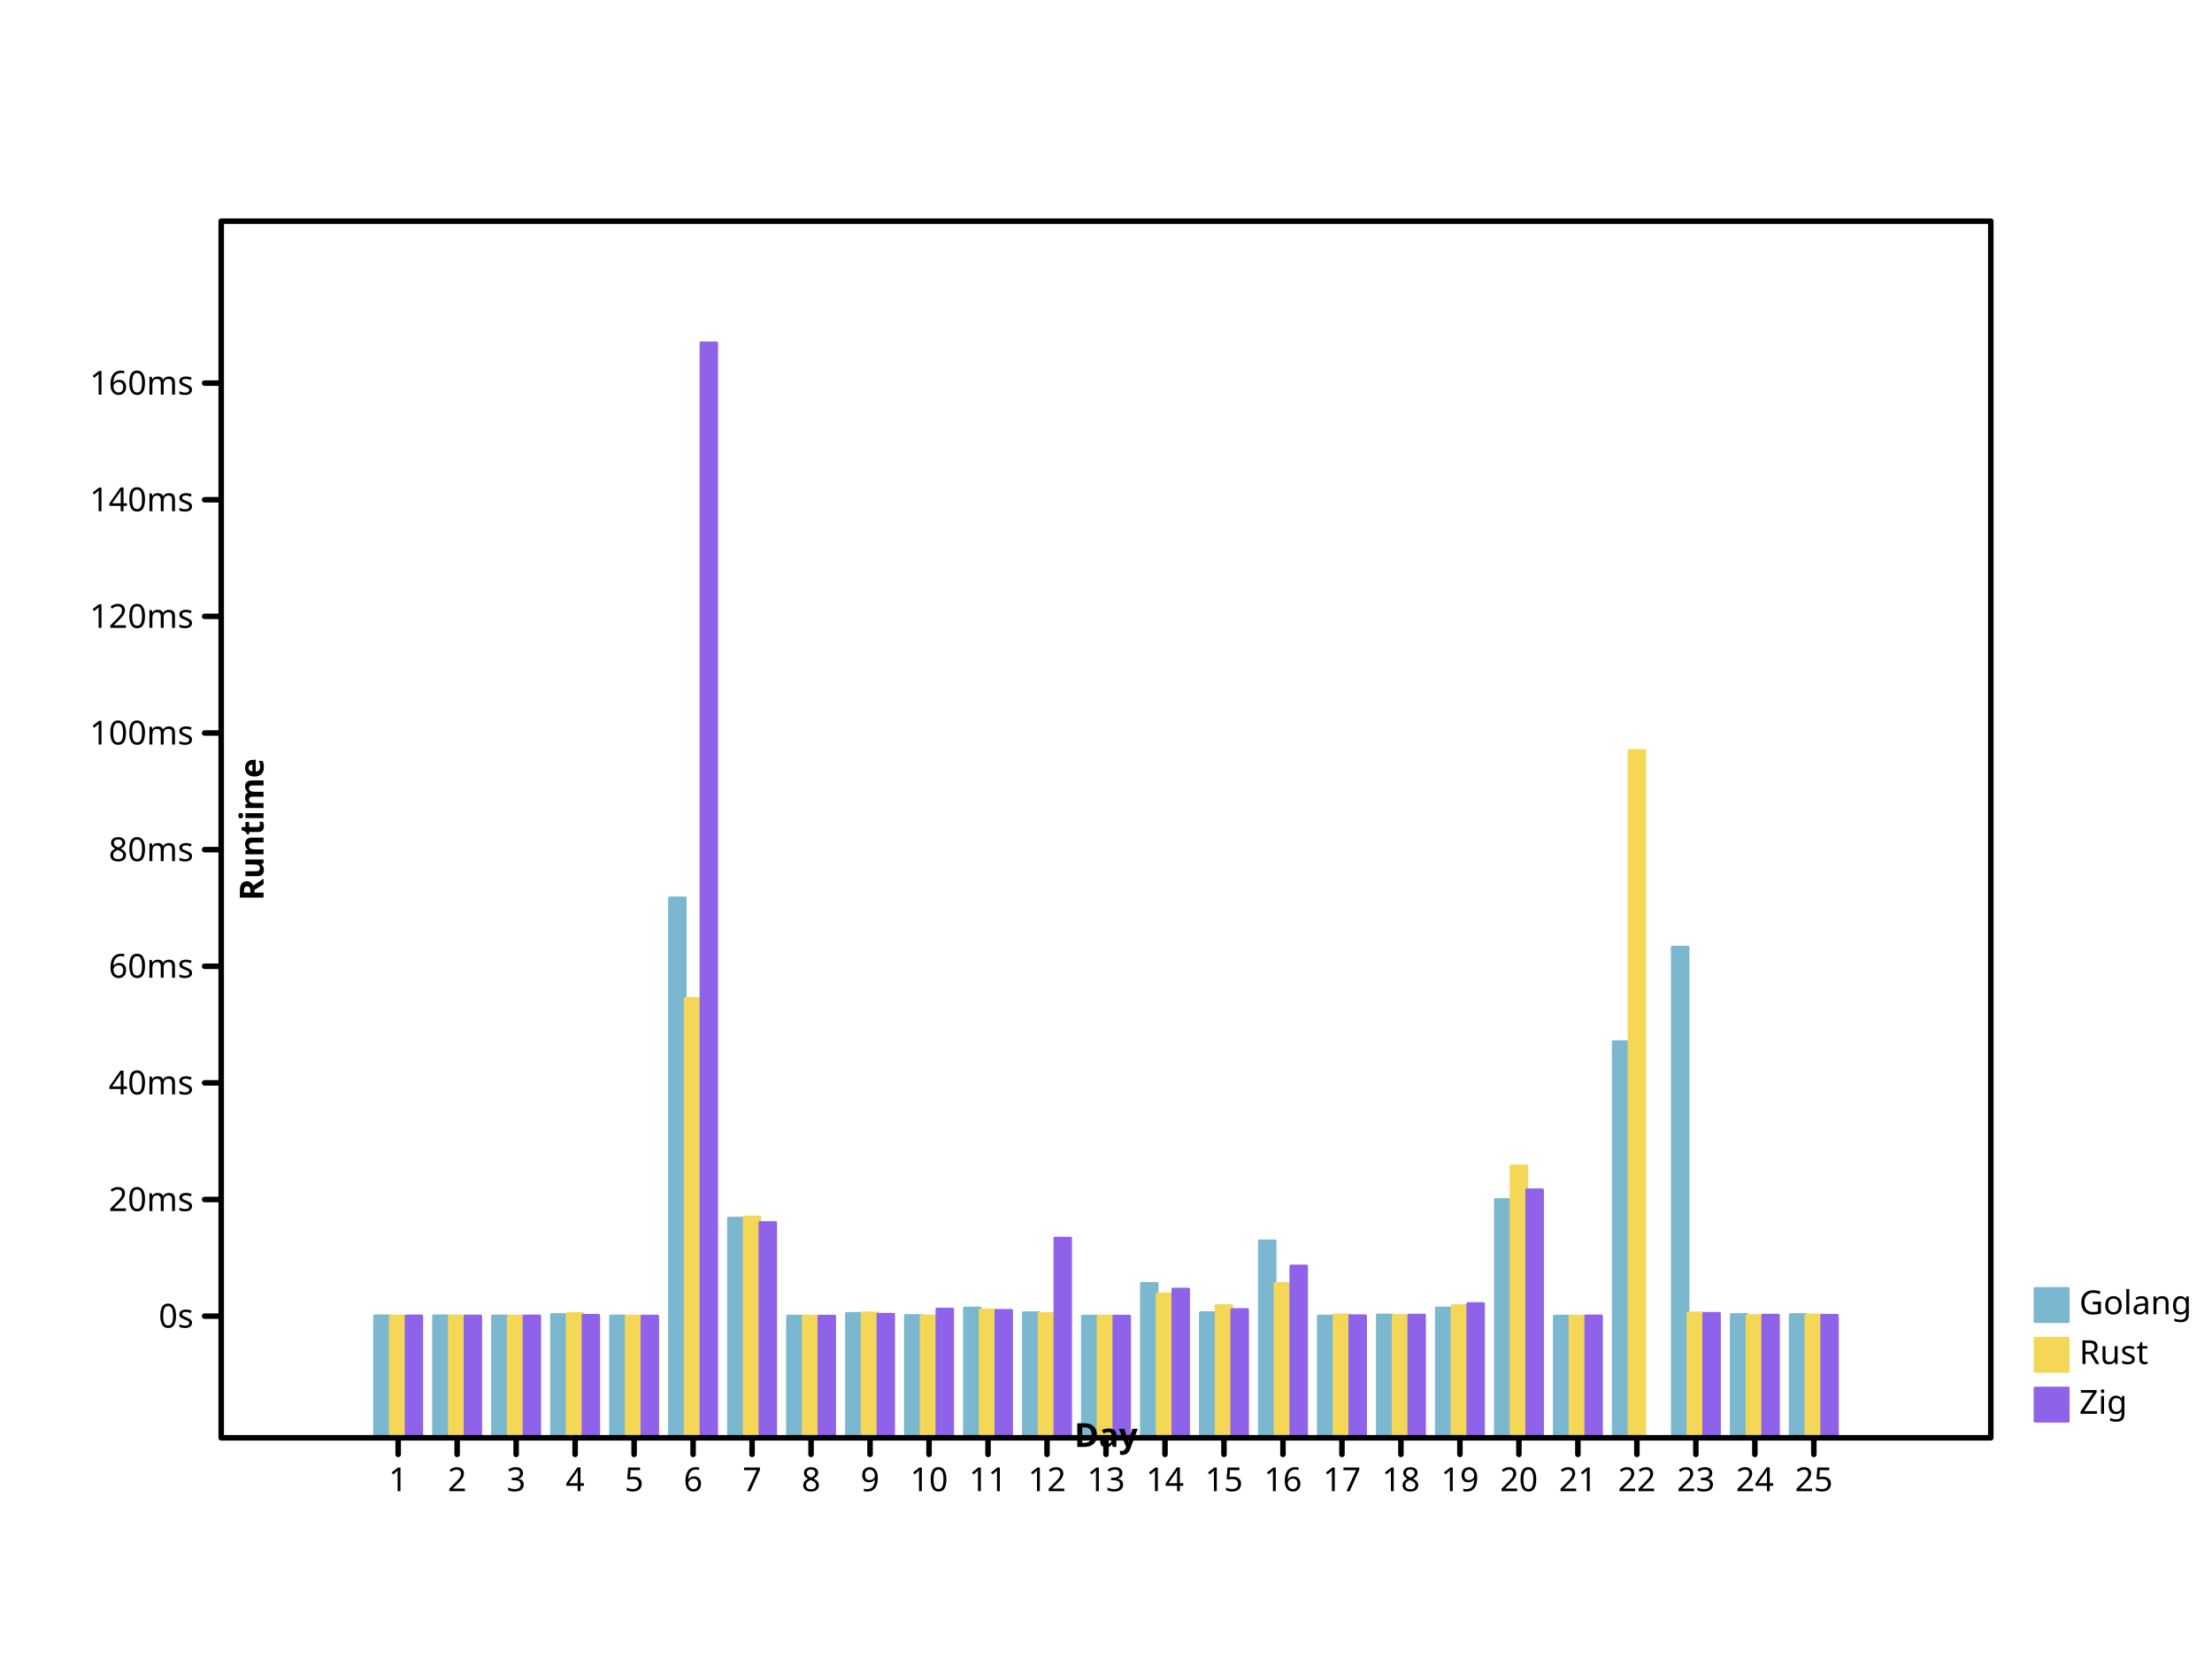
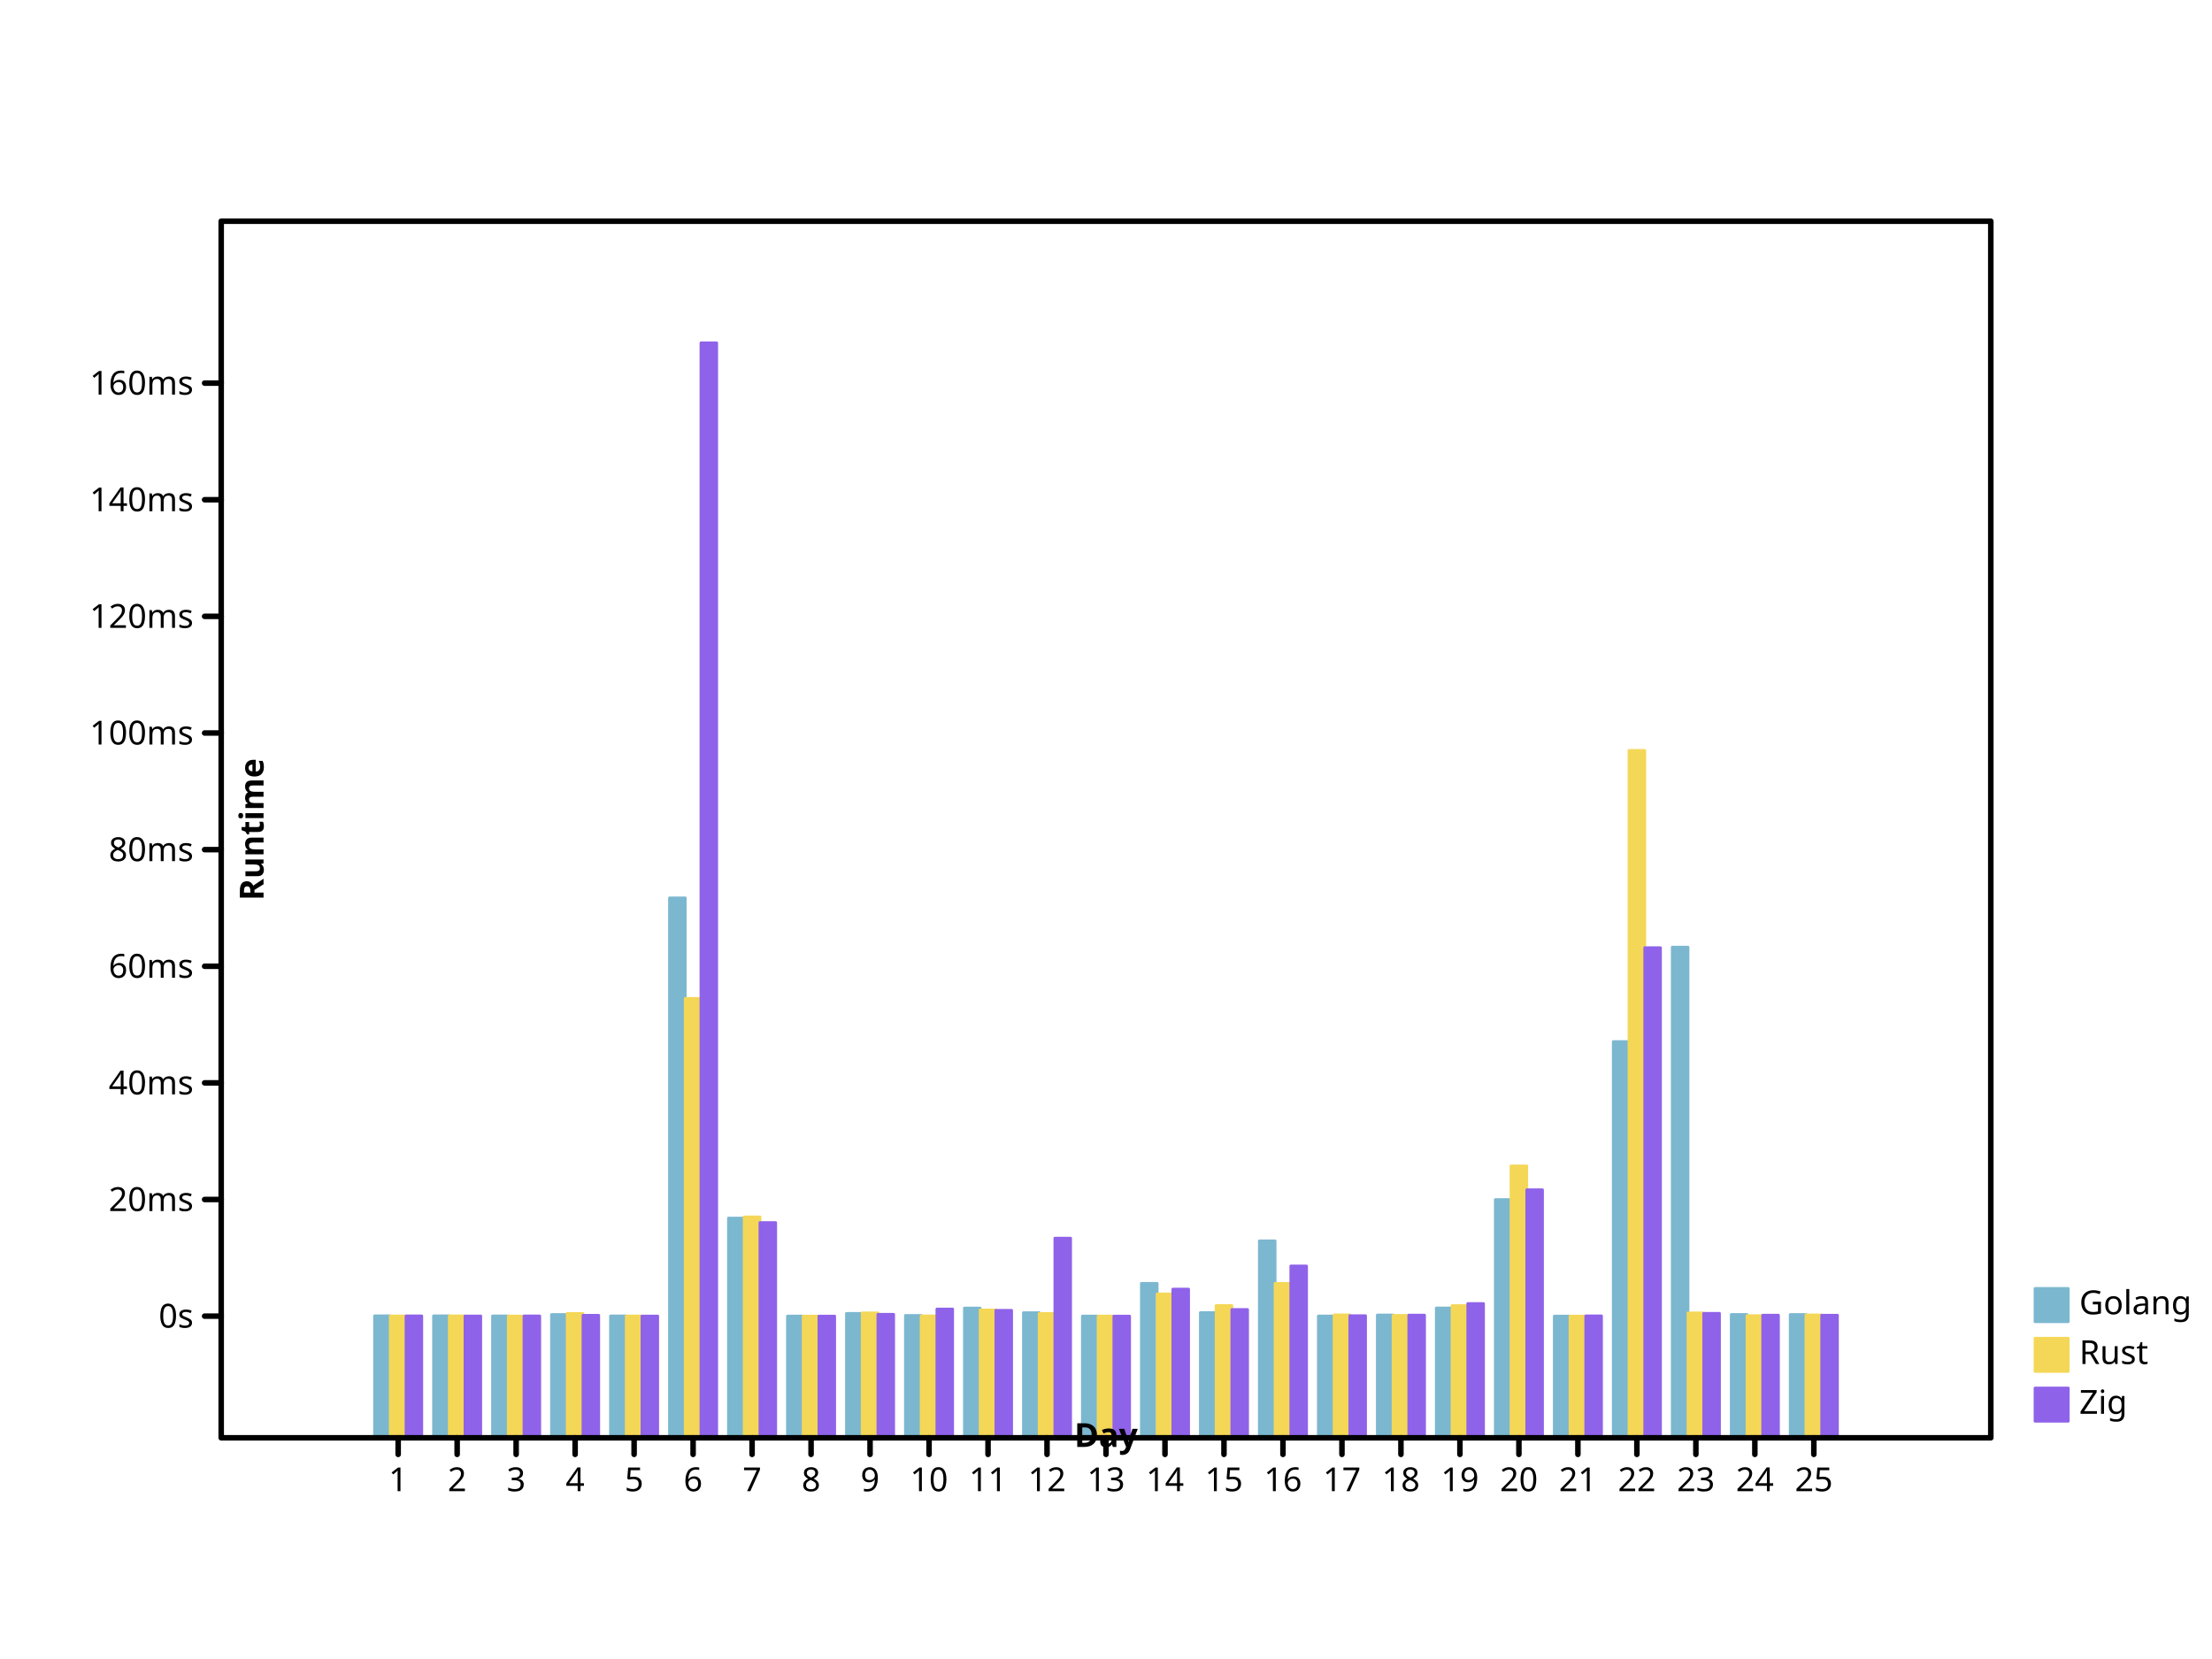
- <svg xmlns="http://www.w3.org/2000/svg" preserveAspectRatio="xMidYMid meet" width="800" height="600" viewbox="0 0 800 600">
+ <svg xmlns="http://www.w3.org/2000/svg" width="800" height="600" viewbox="0 0 800 600" preserveAspectRatio="xMidYMid meet">
  <defs>
    <marker id="circle" viewBox="0 0 10 10 " refX="5" refY="5" markerUnits="userSpaceOnUse" markerWidth="2%" markerHeight="2%">
      <circle r="3" fill="none" stroke="black" cx="5" cy="5" />
    </marker>
-     <marker id="filled-circle" viewBox="0 0 10 10 " refX="5" refY="5" markerUnits="userSpaceOnUse" markerWidth="2%" markerHeight="2%">
-       <circle r="3" fill="black" stroke="none" cx="5" cy="5" />
+     <marker refX="5" refY="5" markerUnits="userSpaceOnUse" markerWidth="2%" markerHeight="2%" id="filled-circle" viewBox="0 0 10 10 ">
+       <circle cx="5" cy="5" r="3" fill="black" stroke="none" />
    </marker>
-     <marker refY="5" markerUnits="userSpaceOnUse" markerWidth="2%" markerHeight="2%" id="square" viewBox="0 0 10 10 " refX="5">
-       <rect fill="none" stroke="black" x="2" y="2" width="6" height="6" />
+     <marker refX="5" refY="5" markerUnits="userSpaceOnUse" markerWidth="2%" markerHeight="2%" id="square" viewBox="0 0 10 10 ">
+       <rect height="6" fill="none" stroke="black" x="2" y="2" width="6" />
    </marker>
-     <marker refY="5" markerUnits="userSpaceOnUse" markerWidth="2%" markerHeight="2%" id="filled-square" viewBox="0 0 10 10 " refX="5">
-       <rect width="6" height="6" fill="black" stroke="none" x="2" y="2" />
+     <marker viewBox="0 0 10 10 " refX="5" refY="5" markerUnits="userSpaceOnUse" markerWidth="2%" markerHeight="2%" id="filled-square">
+       <rect x="2" y="2" width="6" height="6" fill="black" stroke="none" />
    </marker>
  </defs>
  <g stroke-linejoin="round" transform="translate(80 520 )scale(1 -1 )" fill="hsl(198, 47%, 65%)" stroke="hsl(198, 47%, 65%)" stroke-width="1px" stroke-linecap="round">
-     <rect height="4.409955e+01" vector-effect="non-scaling-stroke" x="5.546667e+01" y="0" width="5.688889e+00" />
-     <rect height="4.410024e+01" vector-effect="non-scaling-stroke" x="7.680000e+01" y="0" width="5.688889e+00" />
-     <rect x="9.813333e+01" y="0" width="5.688889e+00" height="4.406134e+01" vector-effect="non-scaling-stroke" />
-     <rect x="1.194667e+02" y="0" width="5.688889e+00" height="4.457326e+01" vector-effect="non-scaling-stroke" />
-     <rect x="1.408000e+02" y="0" width="5.688889e+00" height="4.406433e+01" vector-effect="non-scaling-stroke" />
-     <rect vector-effect="non-scaling-stroke" x="1.621333e+02" y="0" width="5.688889e+00" height="1.952622e+02" />
-     <rect vector-effect="non-scaling-stroke" x="1.834667e+02" y="0" width="5.688889e+00" height="7.946096e+01" />
-     <rect y="0" width="5.688889e+00" height="4.401467e+01" vector-effect="non-scaling-stroke" x="2.048000e+02" />
-     <rect width="5.688889e+00" height="4.497435e+01" vector-effect="non-scaling-stroke" x="2.261333e+02" y="0" />
-     <rect width="5.688889e+00" height="4.424061e+01" vector-effect="non-scaling-stroke" x="2.474667e+02" y="0" />
-     <rect vector-effect="non-scaling-stroke" x="2.688000e+02" y="0" width="5.688889e+00" height="4.691699e+01" />
-     <rect height="4.524677e+01" vector-effect="non-scaling-stroke" x="2.901333e+02" y="0" width="5.688889e+00" />
+     <rect y="0" width="5.688889e+00" height="4.409955e+01" vector-effect="non-scaling-stroke" x="5.546667e+01" />
+     <rect width="5.688889e+00" height="4.410024e+01" vector-effect="non-scaling-stroke" x="7.680000e+01" y="0" />
+     <rect vector-effect="non-scaling-stroke" x="9.813333e+01" y="0" width="5.688889e+00" height="4.406134e+01" />
+     <rect vector-effect="non-scaling-stroke" x="1.194667e+02" y="0" width="5.688889e+00" height="4.457326e+01" />
+     <rect height="4.406433e+01" vector-effect="non-scaling-stroke" x="1.408000e+02" y="0" width="5.688889e+00" />
+     <rect y="0" width="5.688889e+00" height="1.952622e+02" vector-effect="non-scaling-stroke" x="1.621333e+02" />
+     <rect y="0" width="5.688889e+00" height="7.946096e+01" vector-effect="non-scaling-stroke" x="1.834667e+02" />
+     <rect vector-effect="non-scaling-stroke" x="2.048000e+02" y="0" width="5.688889e+00" height="4.401467e+01" />
+     <rect x="2.261333e+02" y="0" width="5.688889e+00" height="4.497435e+01" vector-effect="non-scaling-stroke" />
+     <rect x="2.474667e+02" y="0" width="5.688889e+00" height="4.424061e+01" vector-effect="non-scaling-stroke" />
+     <rect x="2.688000e+02" y="0" width="5.688889e+00" height="4.691699e+01" vector-effect="non-scaling-stroke" />
+     <rect vector-effect="non-scaling-stroke" x="2.901333e+02" y="0" width="5.688889e+00" height="4.524677e+01" />
    <rect x="3.114667e+02" y="0" width="5.688889e+00" height="4.401477e+01" vector-effect="non-scaling-stroke" />
-     <rect vector-effect="non-scaling-stroke" x="3.328000e+02" y="0" width="5.688889e+00" height="5.584726e+01" />
-     <rect vector-effect="non-scaling-stroke" x="3.541333e+02" y="0" width="5.688889e+00" height="4.527802e+01" />
-     <rect vector-effect="non-scaling-stroke" x="3.754667e+02" y="0" width="5.688889e+00" height="7.122072e+01" />
+     <rect y="0" width="5.688889e+00" height="5.584726e+01" vector-effect="non-scaling-stroke" x="3.328000e+02" />
+     <rect y="0" width="5.688889e+00" height="4.527802e+01" vector-effect="non-scaling-stroke" x="3.541333e+02" />
+     <rect x="3.754667e+02" y="0" width="5.688889e+00" height="7.122072e+01" vector-effect="non-scaling-stroke" />
    <rect y="0" width="5.688889e+00" height="4.404065e+01" vector-effect="non-scaling-stroke" x="3.968000e+02" />
    <rect vector-effect="non-scaling-stroke" x="4.181333e+02" y="0" width="5.688889e+00" height="4.441025e+01" />
-     <rect x="4.394667e+02" y="0" width="5.688889e+00" height="4.695016e+01" vector-effect="non-scaling-stroke" />
-     <rect height="8.615940e+01" vector-effect="non-scaling-stroke" x="4.608000e+02" y="0" width="5.688889e+00" />
-     <rect height="4.400013e+01" vector-effect="non-scaling-stroke" x="4.821333e+02" y="0" width="5.688889e+00" />
-     <rect width="5.688889e+00" height="1.432794e+02" vector-effect="non-scaling-stroke" x="5.034667e+02" y="0" />
-     <rect height="1.774471e+02" vector-effect="non-scaling-stroke" x="5.248000e+02" y="0" width="5.688889e+00" />
-     <rect vector-effect="non-scaling-stroke" x="5.461333e+02" y="0" width="5.688889e+00" height="4.458902e+01" />
-     <rect height="4.458787e+01" vector-effect="non-scaling-stroke" x="5.674667e+02" y="0" width="5.688889e+00" />
+     <rect vector-effect="non-scaling-stroke" x="4.394667e+02" y="0" width="5.688889e+00" height="4.695016e+01" />
+     <rect y="0" width="5.688889e+00" height="8.615940e+01" vector-effect="non-scaling-stroke" x="4.608000e+02" />
+     <rect width="5.688889e+00" height="4.400013e+01" vector-effect="non-scaling-stroke" x="4.821333e+02" y="0" />
+     <rect height="1.432794e+02" vector-effect="non-scaling-stroke" x="5.034667e+02" y="0" width="5.688889e+00" />
+     <rect y="0" width="5.688889e+00" height="1.774471e+02" vector-effect="non-scaling-stroke" x="5.248000e+02" />
+     <rect y="0" width="5.688889e+00" height="4.458902e+01" vector-effect="non-scaling-stroke" x="5.461333e+02" />
+     <rect x="5.674667e+02" y="0" width="5.688889e+00" height="4.458787e+01" vector-effect="non-scaling-stroke" />
  </g>
  <g stroke="hsl(49, 88%, 65%)" stroke-width="1px" stroke-linecap="round" stroke-linejoin="round" transform="translate(80 520 )scale(1 -1 )" fill="hsl(49, 88%, 65%)">
    <rect height="4.403904e+01" vector-effect="non-scaling-stroke" x="6.115556e+01" y="0" width="5.688889e+00" />
-     <rect x="8.248889e+01" y="0" width="5.688889e+00" height="4.409074e+01" vector-effect="non-scaling-stroke" />
+     <rect height="4.409074e+01" vector-effect="non-scaling-stroke" x="8.248889e+01" y="0" width="5.688889e+00" />
    <rect vector-effect="non-scaling-stroke" x="1.038222e+02" y="0" width="5.688889e+00" height="4.401868e+01" />
    <rect vector-effect="non-scaling-stroke" x="1.251556e+02" y="0" width="5.688889e+00" height="4.495683e+01" />
-     <rect width="5.688889e+00" height="4.403626e+01" vector-effect="non-scaling-stroke" x="1.464889e+02" y="0" />
-     <rect height="1.589079e+02" vector-effect="non-scaling-stroke" x="1.678222e+02" y="0" width="5.688889e+00" />
-     <rect height="7.988226e+01" vector-effect="non-scaling-stroke" x="1.891556e+02" y="0" width="5.688889e+00" />
-     <rect vector-effect="non-scaling-stroke" x="2.104889e+02" y="0" width="5.688889e+00" height="4.400698e+01" />
+     <rect x="1.464889e+02" y="0" width="5.688889e+00" height="4.403626e+01" vector-effect="non-scaling-stroke" />
+     <rect x="1.678222e+02" y="0" width="5.688889e+00" height="1.589079e+02" vector-effect="non-scaling-stroke" />
+     <rect y="0" width="5.688889e+00" height="7.988226e+01" vector-effect="non-scaling-stroke" x="1.891556e+02" />
+     <rect y="0" width="5.688889e+00" height="4.400698e+01" vector-effect="non-scaling-stroke" x="2.104889e+02" />
    <rect vector-effect="non-scaling-stroke" x="2.318222e+02" y="0" width="5.688889e+00" height="4.516399e+01" />
-     <rect y="0" width="5.688889e+00" height="4.408229e+01" vector-effect="non-scaling-stroke" x="2.531556e+02" />
-     <rect x="2.744889e+02" y="0" width="5.688889e+00" height="4.622815e+01" vector-effect="non-scaling-stroke" />
-     <rect x="2.958222e+02" y="0" width="5.688889e+00" height="4.495045e+01" vector-effect="non-scaling-stroke" />
-     <rect y="0" width="5.688889e+00" height="4.401189e+01" vector-effect="non-scaling-stroke" x="3.171556e+02" />
-     <rect x="3.384889e+02" y="0" width="5.688889e+00" height="5.201890e+01" vector-effect="non-scaling-stroke" />
-     <rect width="5.688889e+00" height="4.781109e+01" vector-effect="non-scaling-stroke" x="3.598222e+02" y="0" />
-     <rect y="0" width="5.688889e+00" height="5.582335e+01" vector-effect="non-scaling-stroke" x="3.811556e+02" />
-     <rect y="0" width="5.688889e+00" height="4.445546e+01" vector-effect="non-scaling-stroke" x="4.024889e+02" />
+     <rect height="4.408229e+01" vector-effect="non-scaling-stroke" x="2.531556e+02" y="0" width="5.688889e+00" />
+     <rect width="5.688889e+00" height="4.622815e+01" vector-effect="non-scaling-stroke" x="2.744889e+02" y="0" />
+     <rect y="0" width="5.688889e+00" height="4.495045e+01" vector-effect="non-scaling-stroke" x="2.958222e+02" />
+     <rect x="3.171556e+02" y="0" width="5.688889e+00" height="4.401189e+01" vector-effect="non-scaling-stroke" />
+     <rect height="5.201890e+01" vector-effect="non-scaling-stroke" x="3.384889e+02" y="0" width="5.688889e+00" />
+     <rect x="3.598222e+02" y="0" width="5.688889e+00" height="4.781109e+01" vector-effect="non-scaling-stroke" />
+     <rect height="5.582335e+01" vector-effect="non-scaling-stroke" x="3.811556e+02" y="0" width="5.688889e+00" />
+     <rect x="4.024889e+02" y="0" width="5.688889e+00" height="4.445546e+01" vector-effect="non-scaling-stroke" />
    <rect width="5.688889e+00" height="4.426083e+01" vector-effect="non-scaling-stroke" x="4.238222e+02" y="0" />
-     <rect width="5.688889e+00" height="4.780602e+01" vector-effect="non-scaling-stroke" x="4.451556e+02" y="0" />
-     <rect width="5.688889e+00" height="9.831507e+01" vector-effect="non-scaling-stroke" x="4.664889e+02" y="0" />
-     <rect vector-effect="non-scaling-stroke" x="4.878222e+02" y="0" width="5.688889e+00" height="4.400006e+01" />
-     <rect vector-effect="non-scaling-stroke" x="5.091556e+02" y="0" width="5.688889e+00" height="2.485826e+02" />
-     <rect width="5.688889e+00" height="4.514557e+01" vector-effect="non-scaling-stroke" x="5.304889e+02" y="0" />
-     <rect x="5.518222e+02" y="0" width="5.688889e+00" height="4.416532e+01" vector-effect="non-scaling-stroke" />
+     <rect vector-effect="non-scaling-stroke" x="4.451556e+02" y="0" width="5.688889e+00" height="4.780602e+01" />
+     <rect x="4.664889e+02" y="0" width="5.688889e+00" height="9.831507e+01" vector-effect="non-scaling-stroke" />
+     <rect width="5.688889e+00" height="4.400006e+01" vector-effect="non-scaling-stroke" x="4.878222e+02" y="0" />
+     <rect x="5.091556e+02" y="0" width="5.688889e+00" height="2.485826e+02" vector-effect="non-scaling-stroke" />
+     <rect vector-effect="non-scaling-stroke" x="5.304889e+02" y="0" width="5.688889e+00" height="4.514557e+01" />
+     <rect height="4.416532e+01" vector-effect="non-scaling-stroke" x="5.518222e+02" y="0" width="5.688889e+00" />
    <rect width="5.688889e+00" height="4.441939e+01" vector-effect="non-scaling-stroke" x="5.731556e+02" y="0" />
  </g>
-   <g stroke-linejoin="round" transform="translate(80 520 )scale(1 -1 )" fill="hsl(260, 76%, 65%)" stroke="hsl(260, 76%, 65%)" stroke-width="1px" stroke-linecap="round">
-     <rect y="0" width="5.688889e+00" height="4.407976e+01" vector-effect="non-scaling-stroke" x="6.684444e+01" />
-     <rect vector-effect="non-scaling-stroke" x="8.817778e+01" y="0" width="5.688889e+00" height="4.405047e+01" />
-     <rect height="4.406008e+01" vector-effect="non-scaling-stroke" x="1.095111e+02" y="0" width="5.688889e+00" />
-     <rect height="4.429375e+01" vector-effect="non-scaling-stroke" x="1.308444e+02" y="0" width="5.688889e+00" />
+   <g stroke-linecap="round" stroke-linejoin="round" transform="translate(80 520 )scale(1 -1 )" fill="hsl(260, 76%, 65%)" stroke="hsl(260, 76%, 65%)" stroke-width="1px">
+     <rect width="5.688889e+00" height="4.407976e+01" vector-effect="non-scaling-stroke" x="6.684444e+01" y="0" />
+     <rect height="4.405047e+01" vector-effect="non-scaling-stroke" x="8.817778e+01" y="0" width="5.688889e+00" />
+     <rect width="5.688889e+00" height="4.406008e+01" vector-effect="non-scaling-stroke" x="1.095111e+02" y="0" />
+     <rect vector-effect="non-scaling-stroke" x="1.308444e+02" y="0" width="5.688889e+00" height="4.429375e+01" />
    <rect vector-effect="non-scaling-stroke" x="1.521778e+02" y="0" width="5.688889e+00" height="4.402872e+01" />
-     <rect height="396" vector-effect="non-scaling-stroke" x="1.735111e+02" y="0" width="5.688889e+00" />
+     <rect vector-effect="non-scaling-stroke" x="1.735111e+02" y="0" width="5.688889e+00" height="396" />
    <rect vector-effect="non-scaling-stroke" x="1.948444e+02" y="0" width="5.688889e+00" height="7.783912e+01" />
-     <rect vector-effect="non-scaling-stroke" x="2.161778e+02" y="0" width="5.688889e+00" height="4.400866e+01" />
-     <rect vector-effect="non-scaling-stroke" x="2.375111e+02" y="0" width="5.688889e+00" height="4.466007e+01" />
+     <rect x="2.161778e+02" y="0" width="5.688889e+00" height="4.400866e+01" vector-effect="non-scaling-stroke" />
+     <rect y="0" width="5.688889e+00" height="4.466007e+01" vector-effect="non-scaling-stroke" x="2.375111e+02" />
    <rect y="0" width="5.688889e+00" height="4.657119e+01" vector-effect="non-scaling-stroke" x="2.588444e+02" />
-     <rect vector-effect="non-scaling-stroke" x="2.801778e+02" y="0" width="5.688889e+00" height="4.609000e+01" />
-     <rect height="7.220168e+01" vector-effect="non-scaling-stroke" x="3.015111e+02" y="0" width="5.688889e+00" />
-     <rect vector-effect="non-scaling-stroke" x="3.228444e+02" y="0" width="5.688889e+00" height="4.400957e+01" />
-     <rect x="3.441778e+02" y="0" width="5.688889e+00" height="5.376774e+01" vector-effect="non-scaling-stroke" />
-     <rect vector-effect="non-scaling-stroke" x="3.655111e+02" y="0" width="5.688889e+00" height="4.638337e+01" />
-     <rect x="3.868444e+02" y="0" width="5.688889e+00" height="6.212819e+01" vector-effect="non-scaling-stroke" />
+     <rect x="2.801778e+02" y="0" width="5.688889e+00" height="4.609000e+01" vector-effect="non-scaling-stroke" />
+     <rect width="5.688889e+00" height="7.220168e+01" vector-effect="non-scaling-stroke" x="3.015111e+02" y="0" />
+     <rect x="3.228444e+02" y="0" width="5.688889e+00" height="4.400957e+01" vector-effect="non-scaling-stroke" />
+     <rect width="5.688889e+00" height="5.376774e+01" vector-effect="non-scaling-stroke" x="3.441778e+02" y="0" />
+     <rect height="4.638337e+01" vector-effect="non-scaling-stroke" x="3.655111e+02" y="0" width="5.688889e+00" />
+     <rect width="5.688889e+00" height="6.212819e+01" vector-effect="non-scaling-stroke" x="3.868444e+02" y="0" />
    <rect y="0" width="5.688889e+00" height="4.415515e+01" vector-effect="non-scaling-stroke" x="4.081778e+02" />
    <rect x="4.295111e+02" y="0" width="5.688889e+00" height="4.437020e+01" vector-effect="non-scaling-stroke" />
-     <rect height="4.854868e+01" vector-effect="non-scaling-stroke" x="4.508444e+02" y="0" width="5.688889e+00" />
-     <rect width="5.688889e+00" height="8.968840e+01" vector-effect="non-scaling-stroke" x="4.721778e+02" y="0" />
+     <rect width="5.688889e+00" height="4.854868e+01" vector-effect="non-scaling-stroke" x="4.508444e+02" y="0" />
+     <rect height="8.968840e+01" vector-effect="non-scaling-stroke" x="4.721778e+02" y="0" width="5.688889e+00" />
    <rect x="4.935111e+02" y="0" width="5.688889e+00" height="4.409404e+01" vector-effect="non-scaling-stroke" />
-     <rect x="5.361778e+02" y="0" width="5.688889e+00" height="4.500790e+01" vector-effect="non-scaling-stroke" />
-     <rect x="5.575111e+02" y="0" width="5.688889e+00" height="4.434118e+01" vector-effect="non-scaling-stroke" />
+     <rect vector-effect="non-scaling-stroke" x="5.148444e+02" y="0" width="5.688889e+00" height="1.772552e+02" />
+     <rect y="0" width="5.688889e+00" height="4.500790e+01" vector-effect="non-scaling-stroke" x="5.361778e+02" />
+     <rect vector-effect="non-scaling-stroke" x="5.575111e+02" y="0" width="5.688889e+00" height="4.434118e+01" />
    <rect vector-effect="non-scaling-stroke" x="5.788444e+02" y="0" width="5.688889e+00" height="4.433013e+01" />
  </g>
-   <g stroke-linecap="round" stroke-linejoin="round" font-size="12px" stroke-width="1px" dominant-baseline="hanging" fill="hsl(198, 47%, 65%)" stroke="hsl(198, 47%, 65%)" font-family="sans-serif" font-style="normal" font-weight="normal" text-anchor="start">
-     <rect width="12" height="12" vector-effect="non-scaling-stroke" x="736" y="466" />
+   <g font-style="normal" text-anchor="start" stroke="hsl(198, 47%, 65%)" font-family="sans-serif" font-weight="normal" stroke-linecap="round" dominant-baseline="hanging" fill="hsl(198, 47%, 65%)" stroke-linejoin="round" stroke-width="1px" font-size="12px">
+     <rect vector-effect="non-scaling-stroke" x="736" y="466" width="12" height="12" />
    <g fill="black" stroke="black">
      <text vector-effect="non-scaling-stroke" x="752" y="466" dominant-baseline="hanging" stroke="none">Golang</text>
    </g>
-     <g stroke-width="1px" font-style="normal" font-weight="normal" stroke="hsl(49, 88%, 65%)" stroke-linecap="round" text-anchor="start" dominant-baseline="hanging" font-family="sans-serif" font-size="12px" fill="hsl(49, 88%, 65%)" stroke-linejoin="round">
-       <rect width="12" height="12" vector-effect="non-scaling-stroke" x="736" y="484" />
-       <g stroke="black" fill="black">
-         <text x="752" y="484" dominant-baseline="hanging" stroke="none" vector-effect="non-scaling-stroke">Rust</text>
+     <g font-weight="normal" stroke-width="1px" stroke-linecap="round" font-style="normal" text-anchor="start" fill="hsl(49, 88%, 65%)" stroke="hsl(49, 88%, 65%)" stroke-linejoin="round" font-size="12px" dominant-baseline="hanging" font-family="sans-serif">
+       <rect y="484" width="12" height="12" vector-effect="non-scaling-stroke" x="736" />
+       <g fill="black" stroke="black">
+         <text stroke="none" vector-effect="non-scaling-stroke" x="752" y="484" dominant-baseline="hanging">Rust</text>
      </g>
-       <g font-style="normal" font-weight="normal" text-anchor="start" dominant-baseline="hanging" stroke-linejoin="round" font-size="12px" stroke-width="1px" fill="hsl(260, 76%, 65%)" stroke="hsl(260, 76%, 65%)" stroke-linecap="round" font-family="sans-serif">
-         <rect vector-effect="non-scaling-stroke" x="736" y="502" width="12" height="12" />
-         <g fill="black" stroke="black">
+       <g stroke-linecap="round" font-style="normal" text-anchor="start" fill="hsl(260, 76%, 65%)" stroke-linejoin="round" font-weight="normal" font-size="12px" dominant-baseline="hanging" stroke="hsl(260, 76%, 65%)" font-family="sans-serif" stroke-width="1px">
+         <rect y="502" width="12" height="12" vector-effect="non-scaling-stroke" x="736" />
+         <g stroke="black" fill="black">
          <text stroke="none" vector-effect="non-scaling-stroke" x="752" y="502" dominant-baseline="hanging">Zig</text>
-           <g stroke-linejoin="round" stroke-linecap="round" font-family="sans-serif" dominant-baseline="hanging" stroke-width="2px" font-size="12px" fill="none" font-weight="normal" text-anchor="start" font-style="normal">
+           <g font-size="12px" font-weight="normal" stroke-linecap="round" font-style="normal" stroke-linejoin="round" text-anchor="start" font-family="sans-serif" dominant-baseline="hanging" stroke-width="2px" fill="none">
            <rect vector-effect="non-scaling-stroke" x="80" y="80" width="640" height="440" />
          </g>
-           <g text-anchor="start" fill="none" stroke="black" stroke-linecap="round" stroke-linejoin="round" font-size="12px" stroke-width="2px" font-family="sans-serif" font-style="normal" font-weight="normal" dominant-baseline="hanging" transform="translate(80 520 )scale(1 -1 )">
+           <g stroke-linecap="round" font-size="12px" font-family="sans-serif" font-weight="normal" fill="none" stroke-linejoin="round" font-style="normal" transform="translate(80 520 )scale(1 -1 )" stroke-width="2px" stroke="black" text-anchor="start" dominant-baseline="hanging">
            <path vector-effect="non-scaling-stroke" d="M64,0 L64,-6 M8.533333e+01,0 L8.533333e+01,-6 M1.066667e+02,0 L1.066667e+02,-6 M128,0 L128,-6 M1.493333e+02,0 L1.493333e+02,-6 M1.706667e+02,0 L1.706667e+02,-6 M192,0 L192,-6 M2.133333e+02,0 L2.133333e+02,-6 M2.346667e+02,0 L2.346667e+02,-6 M256,0 L256,-6 M2.773333e+02,0 L2.773333e+02,-6 M2.986667e+02,0 L2.986667e+02,-6 M320,0 L320,-6 M3.413333e+02,0 L3.413333e+02,-6 M3.626667e+02,0 L3.626667e+02,-6 M384,0 L384,-6 M4.053333e+02,0 L4.053333e+02,-6 M4.266667e+02,0 L4.266667e+02,-6 M448,0 L448,-6 M4.693333e+02,0 L4.693333e+02,-6 M4.906667e+02,0 L4.906667e+02,-6 M512,0 L512,-6 M5.333333e+02,0 L5.333333e+02,-6 M5.546667e+02,0 L5.546667e+02,-6 M576,0 L576,-6 " />
          </g>
-           <g stroke-linejoin="round" text-anchor="middle" dominant-baseline="hanging" stroke-width="2px" font-family="sans-serif" font-weight="normal" font-size="12px" stroke-linecap="round" transform="translate(80 520 )scale(1 1 )" font-style="normal" fill="black" stroke="black">
-             <text dominant-baseline="hanging" stroke="none" vector-effect="non-scaling-stroke" x="64" y="10">1</text>
-             <text y="10" dominant-baseline="hanging" stroke="none" vector-effect="non-scaling-stroke" x="8.533333e+01">2</text>
+           <g transform="translate(80 520 )scale(1 1 )" stroke-width="2px" stroke-linecap="round" font-style="normal" text-anchor="middle" dominant-baseline="hanging" font-size="12px" fill="black" stroke="black" stroke-linejoin="round" font-family="sans-serif" font-weight="normal">
+             <text vector-effect="non-scaling-stroke" x="64" y="10" dominant-baseline="hanging" stroke="none">1</text>
+             <text dominant-baseline="hanging" stroke="none" vector-effect="non-scaling-stroke" x="8.533333e+01" y="10">2</text>
            <text dominant-baseline="hanging" stroke="none" vector-effect="non-scaling-stroke" x="1.066667e+02" y="10">3</text>
-             <text y="10" dominant-baseline="hanging" stroke="none" vector-effect="non-scaling-stroke" x="128">4</text>
-             <text stroke="none" vector-effect="non-scaling-stroke" x="1.493333e+02" y="10" dominant-baseline="hanging">5</text>
-             <text x="1.706667e+02" y="10" dominant-baseline="hanging" stroke="none" vector-effect="non-scaling-stroke">6</text>
+             <text stroke="none" vector-effect="non-scaling-stroke" x="128" y="10" dominant-baseline="hanging">4</text>
+             <text y="10" dominant-baseline="hanging" stroke="none" vector-effect="non-scaling-stroke" x="1.493333e+02">5</text>
+             <text vector-effect="non-scaling-stroke" x="1.706667e+02" y="10" dominant-baseline="hanging" stroke="none">6</text>
            <text dominant-baseline="hanging" stroke="none" vector-effect="non-scaling-stroke" x="192" y="10">7</text>
-             <text x="2.133333e+02" y="10" dominant-baseline="hanging" stroke="none" vector-effect="non-scaling-stroke">8</text>
+             <text stroke="none" vector-effect="non-scaling-stroke" x="2.133333e+02" y="10" dominant-baseline="hanging">8</text>
            <text dominant-baseline="hanging" stroke="none" vector-effect="non-scaling-stroke" x="2.346667e+02" y="10">9</text>
-             <text y="10" dominant-baseline="hanging" stroke="none" vector-effect="non-scaling-stroke" x="256">10</text>
-             <text stroke="none" vector-effect="non-scaling-stroke" x="2.773333e+02" y="10" dominant-baseline="hanging">11</text>
-             <text stroke="none" vector-effect="non-scaling-stroke" x="2.986667e+02" y="10" dominant-baseline="hanging">12</text>
-             <text stroke="none" vector-effect="non-scaling-stroke" x="320" y="10" dominant-baseline="hanging">13</text>
-             <text y="10" dominant-baseline="hanging" stroke="none" vector-effect="non-scaling-stroke" x="3.413333e+02">14</text>
-             <text stroke="none" vector-effect="non-scaling-stroke" x="3.626667e+02" y="10" dominant-baseline="hanging">15</text>
+             <text x="256" y="10" dominant-baseline="hanging" stroke="none" vector-effect="non-scaling-stroke">10</text>
+             <text y="10" dominant-baseline="hanging" stroke="none" vector-effect="non-scaling-stroke" x="2.773333e+02">11</text>
+             <text y="10" dominant-baseline="hanging" stroke="none" vector-effect="non-scaling-stroke" x="2.986667e+02">12</text>
+             <text y="10" dominant-baseline="hanging" stroke="none" vector-effect="non-scaling-stroke" x="320">13</text>
+             <text x="3.413333e+02" y="10" dominant-baseline="hanging" stroke="none" vector-effect="non-scaling-stroke">14</text>
+             <text vector-effect="non-scaling-stroke" x="3.626667e+02" y="10" dominant-baseline="hanging" stroke="none">15</text>
            <text x="384" y="10" dominant-baseline="hanging" stroke="none" vector-effect="non-scaling-stroke">16</text>
            <text y="10" dominant-baseline="hanging" stroke="none" vector-effect="non-scaling-stroke" x="4.053333e+02">17</text>
-             <text dominant-baseline="hanging" stroke="none" vector-effect="non-scaling-stroke" x="4.266667e+02" y="10">18</text>
-             <text stroke="none" vector-effect="non-scaling-stroke" x="448" y="10" dominant-baseline="hanging">19</text>
-             <text y="10" dominant-baseline="hanging" stroke="none" vector-effect="non-scaling-stroke" x="4.693333e+02">20</text>
-             <text x="4.906667e+02" y="10" dominant-baseline="hanging" stroke="none" vector-effect="non-scaling-stroke">21</text>
-             <text y="10" dominant-baseline="hanging" stroke="none" vector-effect="non-scaling-stroke" x="512">22</text>
-             <text stroke="none" vector-effect="non-scaling-stroke" x="5.333333e+02" y="10" dominant-baseline="hanging">23</text>
+             <text x="4.266667e+02" y="10" dominant-baseline="hanging" stroke="none" vector-effect="non-scaling-stroke">18</text>
+             <text y="10" dominant-baseline="hanging" stroke="none" vector-effect="non-scaling-stroke" x="448">19</text>
+             <text dominant-baseline="hanging" stroke="none" vector-effect="non-scaling-stroke" x="4.693333e+02" y="10">20</text>
+             <text y="10" dominant-baseline="hanging" stroke="none" vector-effect="non-scaling-stroke" x="4.906667e+02">21</text>
+             <text stroke="none" vector-effect="non-scaling-stroke" x="512" y="10" dominant-baseline="hanging">22</text>
+             <text y="10" dominant-baseline="hanging" stroke="none" vector-effect="non-scaling-stroke" x="5.333333e+02">23</text>
            <text stroke="none" vector-effect="non-scaling-stroke" x="5.546667e+02" y="10" dominant-baseline="hanging">24</text>
-             <text vector-effect="non-scaling-stroke" x="576" y="10" dominant-baseline="hanging" stroke="none">25</text>
+             <text stroke="none" vector-effect="non-scaling-stroke" x="576" y="10" dominant-baseline="hanging">25</text>
          </g>
-           <g font-weight="bold" text-anchor="middle" dominant-baseline="baseline" transform="translate(80 520 )scale(1 1 )rotate(0 0 0 )" stroke-width="2px" fill="black" font-family="sans-serif" font-style="normal" stroke-linejoin="round" font-size="12px" stroke="black" stroke-linecap="round">
-             <text vector-effect="non-scaling-stroke" x="320" y="-6" dominant-baseline="baseline" stroke="none">Day</text>
+           <g font-weight="bold" stroke="black" stroke-linejoin="round" font-style="normal" transform="translate(80 520 )scale(1 1 )rotate(0 0 0 )" stroke-width="2px" stroke-linecap="round" font-family="sans-serif" fill="black" text-anchor="middle" dominant-baseline="baseline" font-size="12px">
+             <text stroke="none" vector-effect="non-scaling-stroke" x="320" y="-6" dominant-baseline="baseline">Day</text>
          </g>
-           <g dominant-baseline="baseline" text-anchor="middle" stroke="black" stroke-linecap="round" stroke-linejoin="round" font-size="12px" stroke-width="2px" font-family="sans-serif" font-style="normal" fill="black" transform="translate(80 520 )scale(1 -1 )" font-weight="bold">
+           <g stroke-linecap="round" dominant-baseline="baseline" fill="black" stroke-linejoin="round" stroke="black" font-family="sans-serif" font-weight="bold" stroke-width="2px" font-size="12px" font-style="normal" text-anchor="middle" transform="translate(80 520 )scale(1 -1 )">
            <path vector-effect="non-scaling-stroke" d="M0,44 L-6,44 M0,8.618078e+01 L-6,8.618078e+01 M0,1.283616e+02 L-6,1.283616e+02 M0,1.705423e+02 L-6,1.705423e+02 M0,2.127231e+02 L-6,2.127231e+02 M0,2.549039e+02 L-6,2.549039e+02 M0,2.970847e+02 L-6,2.970847e+02 M0,3.392655e+02 L-6,3.392655e+02 M0,3.814462e+02 L-6,3.814462e+02 " />
          </g>
-           <g stroke-linecap="round" font-weight="normal" dominant-baseline="middle" transform="translate(80 520 )scale(1 1 )" stroke-linejoin="round" font-size="12px" fill="black" stroke="black" stroke-width="2px" font-family="sans-serif" text-anchor="end" font-style="normal">
-             <text x="-10" y="-44" dominant-baseline="middle" stroke="none" vector-effect="non-scaling-stroke">0s</text>
-             <text stroke="none" vector-effect="non-scaling-stroke" x="-10" y="-8.618078e+01" dominant-baseline="middle">20ms</text>
-             <text y="-1.283616e+02" dominant-baseline="middle" stroke="none" vector-effect="non-scaling-stroke" x="-10">40ms</text>
-             <text y="-1.705423e+02" dominant-baseline="middle" stroke="none" vector-effect="non-scaling-stroke" x="-10">60ms</text>
-             <text stroke="none" vector-effect="non-scaling-stroke" x="-10" y="-2.127231e+02" dominant-baseline="middle">80ms</text>
-             <text vector-effect="non-scaling-stroke" x="-10" y="-2.549039e+02" dominant-baseline="middle" stroke="none">100ms</text>
-             <text dominant-baseline="middle" stroke="none" vector-effect="non-scaling-stroke" x="-10" y="-2.970847e+02">120ms</text>
-             <text stroke="none" vector-effect="non-scaling-stroke" x="-10" y="-3.392655e+02" dominant-baseline="middle">140ms</text>
-             <text y="-3.814462e+02" dominant-baseline="middle" stroke="none" vector-effect="non-scaling-stroke" x="-10">160ms</text>
+           <g stroke-linejoin="round" font-family="sans-serif" fill="black" font-size="12px" dominant-baseline="middle" transform="translate(80 520 )scale(1 1 )" stroke="black" font-weight="normal" stroke-linecap="round" font-style="normal" text-anchor="end" stroke-width="2px">
+             <text stroke="none" vector-effect="non-scaling-stroke" x="-10" y="-44" dominant-baseline="middle">0s</text>
+             <text x="-10" y="-8.618078e+01" dominant-baseline="middle" stroke="none" vector-effect="non-scaling-stroke">20ms</text>
+             <text dominant-baseline="middle" stroke="none" vector-effect="non-scaling-stroke" x="-10" y="-1.283616e+02">40ms</text>
+             <text dominant-baseline="middle" stroke="none" vector-effect="non-scaling-stroke" x="-10" y="-1.705423e+02">60ms</text>
+             <text y="-2.127231e+02" dominant-baseline="middle" stroke="none" vector-effect="non-scaling-stroke" x="-10">80ms</text>
+             <text dominant-baseline="middle" stroke="none" vector-effect="non-scaling-stroke" x="-10" y="-2.549039e+02">100ms</text>
+             <text stroke="none" vector-effect="non-scaling-stroke" x="-10" y="-2.970847e+02" dominant-baseline="middle">120ms</text>
+             <text vector-effect="non-scaling-stroke" x="-10" y="-3.392655e+02" dominant-baseline="middle" stroke="none">140ms</text>
+             <text dominant-baseline="middle" stroke="none" vector-effect="non-scaling-stroke" x="-10" y="-3.814462e+02">160ms</text>
          </g>
-           <g stroke-linejoin="round" font-size="12px" dominant-baseline="hanging" font-family="sans-serif" font-weight="bold" fill="black" stroke="black" stroke-linecap="round" text-anchor="middle" transform="translate(80 520 )scale(1 1 )rotate(-90 0 0 )" stroke-width="2px" font-style="normal">
-             <text dominant-baseline="hanging" stroke="none" vector-effect="non-scaling-stroke" x="220" y="6">Runtime</text>
+           <g dominant-baseline="hanging" fill="black" stroke="black" stroke-linejoin="round" font-family="sans-serif" transform="translate(80 520 )scale(1 1 )rotate(-90 0 0 )" stroke-linecap="round" font-style="normal" text-anchor="middle" font-weight="bold" stroke-width="2px" font-size="12px">
+             <text y="6" dominant-baseline="hanging" stroke="none" vector-effect="non-scaling-stroke" x="220">Runtime</text>
          </g>
        </g>
      </g>
    </g>
  </g>
</svg>
